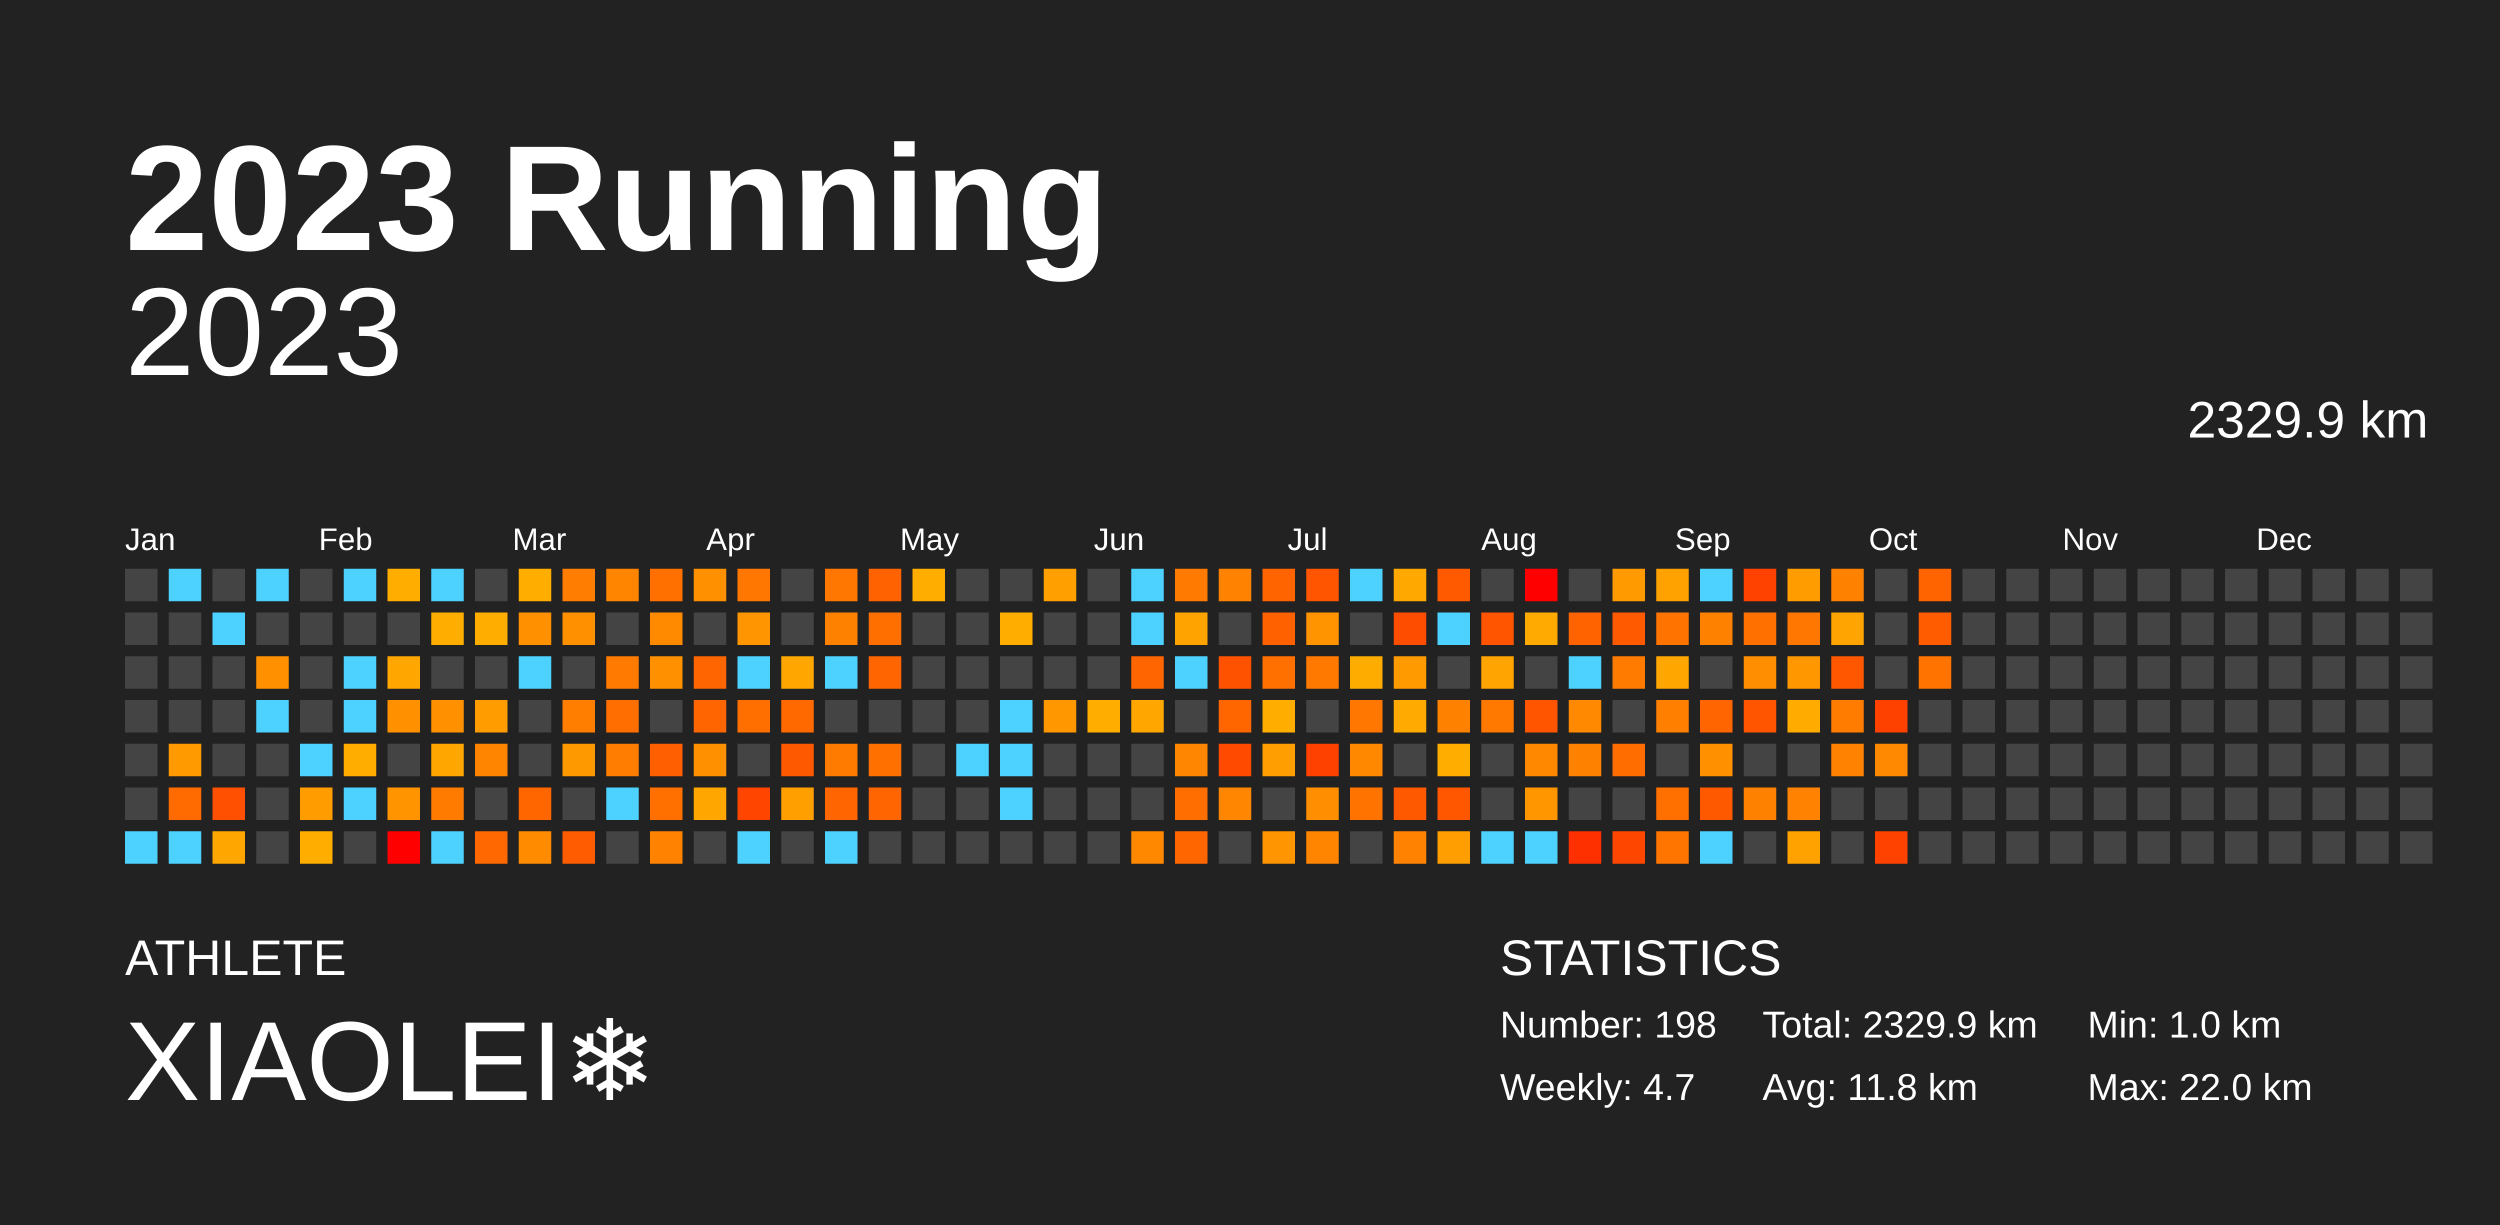
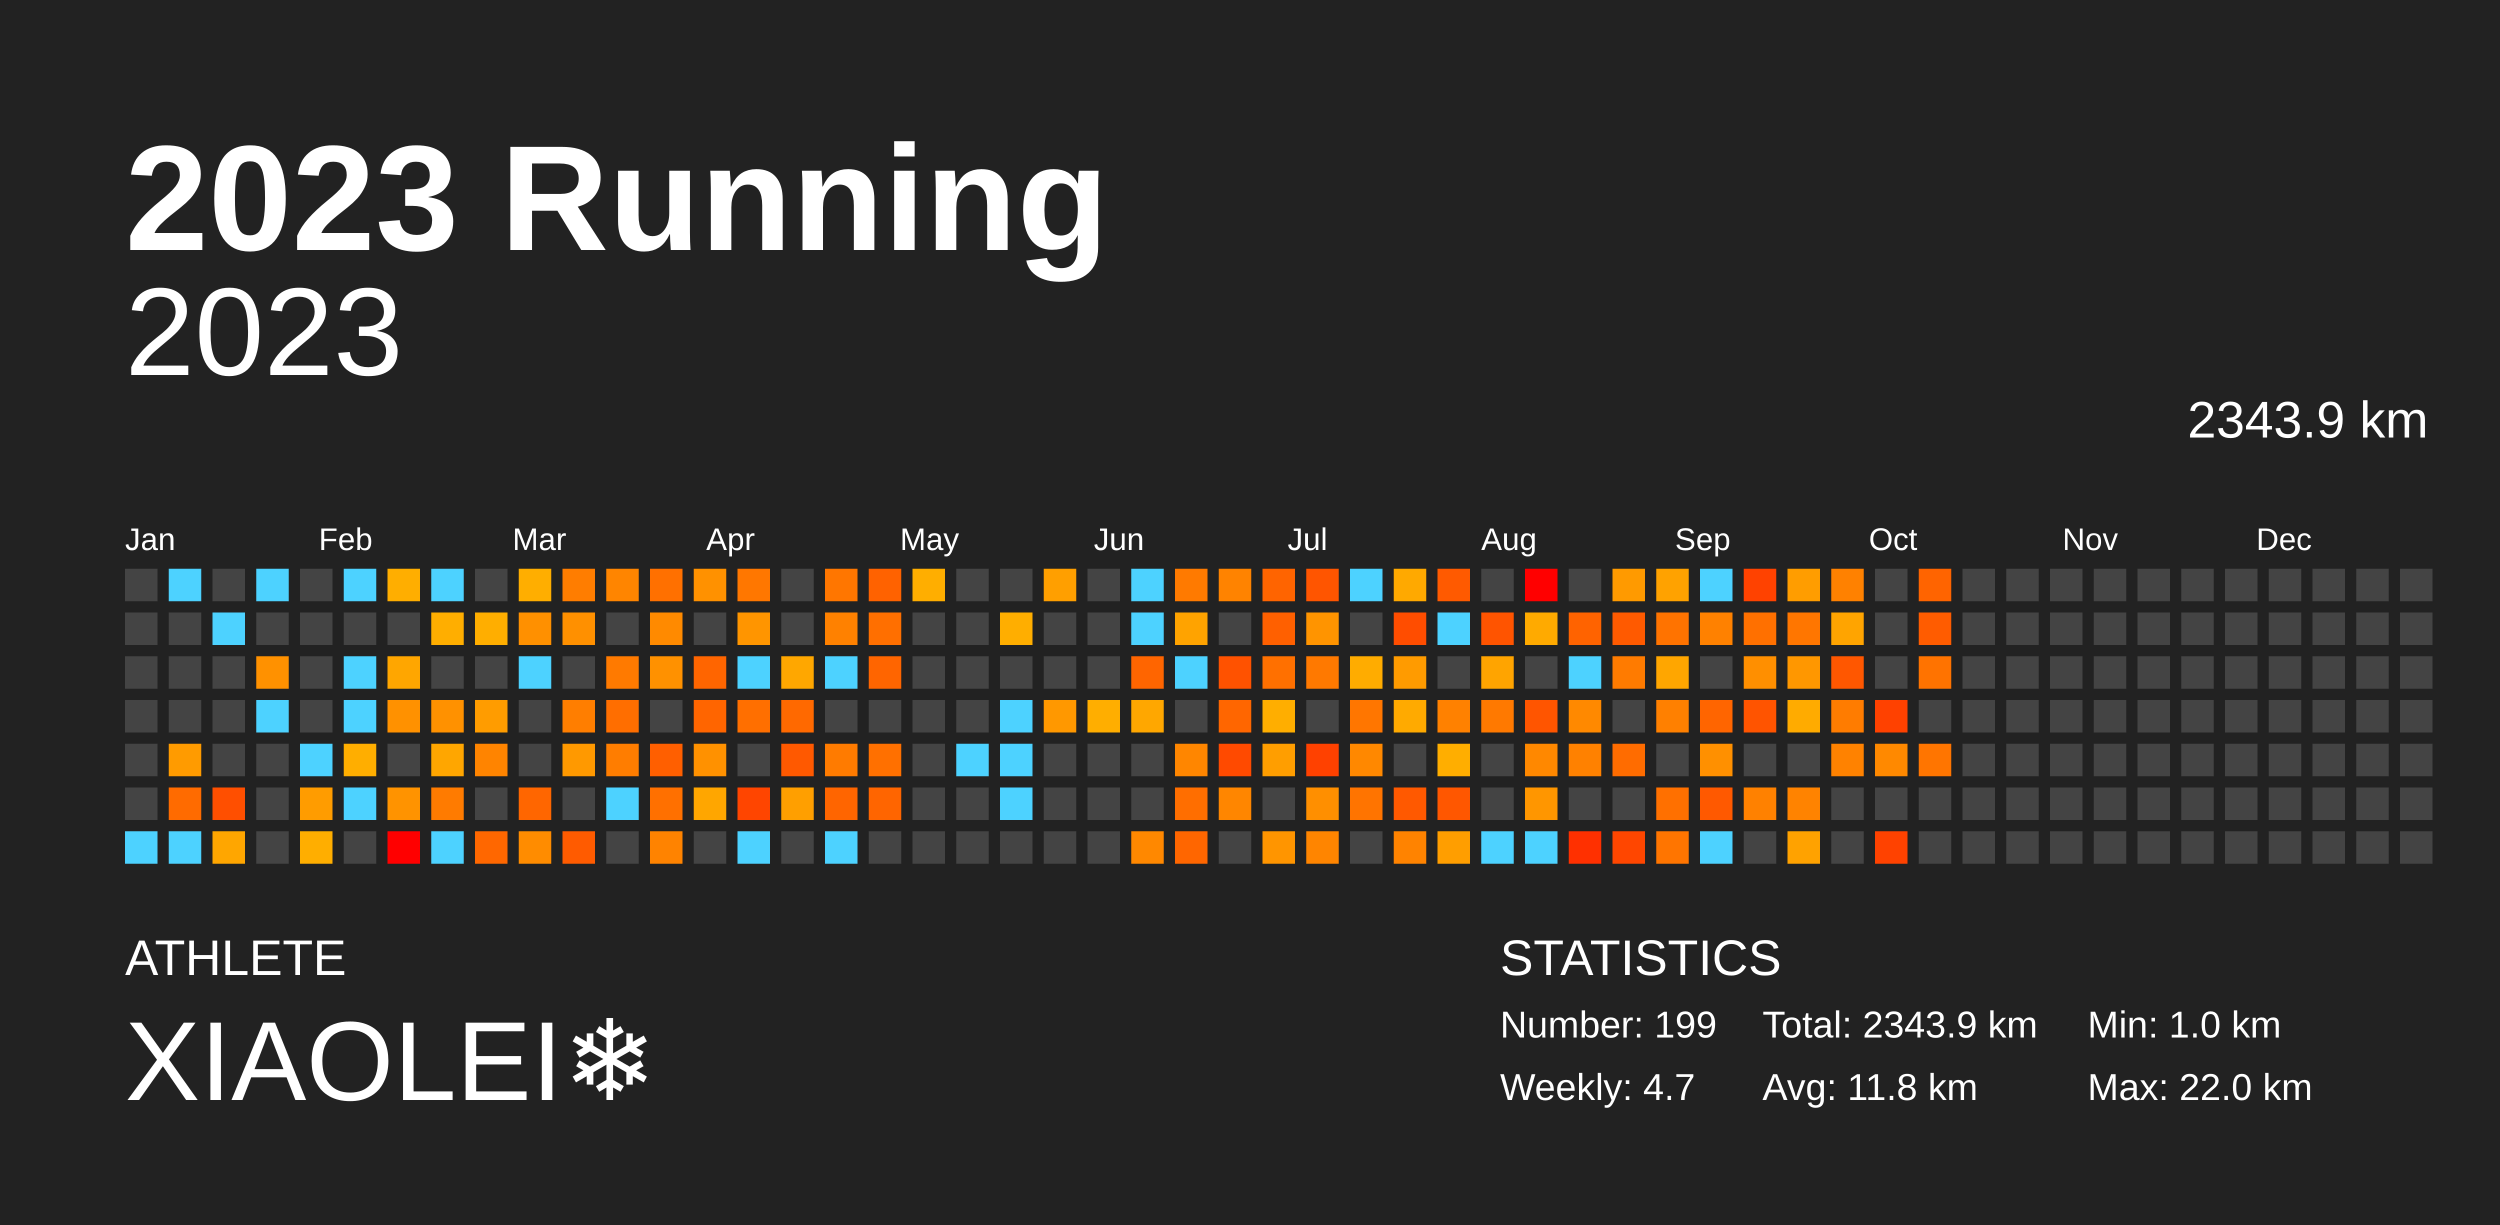
<svg xmlns="http://www.w3.org/2000/svg" baseProfile="full" height="98mm" version="1.1" viewBox="0,0,200,98" width="200mm">
  <defs />
  <rect fill="#222222" height="98" width="200" x="0" y="0" />
  <text fill="#FFFFFF" style="font-size:12px; font-family:Arial; font-weight:bold;" x="10" y="20">2023 Running</text>
  <text fill="#FFFFFF" style="font-size:4px; font-family:Arial" x="10" y="78">ATHLETE</text>
  <text fill="#FFFFFF" style="font-size:9px; font-family:Arial" x="10" y="88">XIAOLEI❄️</text>
  <text fill="#FFFFFF" style="font-size:4px; font-family:Arial" x="120" y="78">STATISTICS</text>
-   <text fill="#FFFFFF" style="font-size:3px; font-family:Arial" x="120" y="83">Number: 198</text>
+   <text fill="#FFFFFF" style="font-size:3px; font-family:Arial" x="120" y="83">Number: 199</text>
  <text fill="#FFFFFF" style="font-size:3px; font-family:Arial" x="120" y="88">Weekly: 4.7</text>
-   <text fill="#FFFFFF" style="font-size:3px; font-family:Arial" x="141" y="83">Total: 2329.9 km</text>
+   <text fill="#FFFFFF" style="font-size:3px; font-family:Arial" x="141" y="83">Total: 2343.9 km</text>
  <text fill="#FFFFFF" style="font-size:3px; font-family:Arial" x="141" y="88">Avg: 11.8 km</text>
  <text fill="#FFFFFF" style="font-size:3px; font-family:Arial" x="167" y="83">Min: 1.0 km</text>
  <text fill="#FFFFFF" style="font-size:3px; font-family:Arial" x="167" y="88">Max: 22.0 km</text>
  <text alignment-baseline="hanging" fill="#FFFFFF" style="font-size:10.0px; font-family:Arial;" x="10" y="30">2023</text>
-   <text alignment-baseline="hanging" fill="#FFFFFF" style="font-size:4.125px; font-family:Arial;" x="175" y="35">2329.9 km</text>
+   <text alignment-baseline="hanging" fill="#FFFFFF" style="font-size:4.125px; font-family:Arial;" x="175" y="35">2343.9 km</text>
  <text fill="#FFFFFF" style="font-size:2.5px; font-family:Arial" x="10.0" y="44">Jan</text>
  <text fill="#FFFFFF" style="font-size:2.5px; font-family:Arial" x="25.5" y="44">Feb</text>
  <text fill="#FFFFFF" style="font-size:2.5px; font-family:Arial" x="41.0" y="44">Mar</text>
  <text fill="#FFFFFF" style="font-size:2.5px; font-family:Arial" x="56.5" y="44">Apr</text>
  <text fill="#FFFFFF" style="font-size:2.5px; font-family:Arial" x="72.0" y="44">May</text>
  <text fill="#FFFFFF" style="font-size:2.5px; font-family:Arial" x="87.5" y="44">Jun</text>
  <text fill="#FFFFFF" style="font-size:2.5px; font-family:Arial" x="103.0" y="44">Jul</text>
  <text fill="#FFFFFF" style="font-size:2.5px; font-family:Arial" x="118.5" y="44">Aug</text>
  <text fill="#FFFFFF" style="font-size:2.5px; font-family:Arial" x="134.0" y="44">Sep</text>
  <text fill="#FFFFFF" style="font-size:2.5px; font-family:Arial" x="149.5" y="44">Oct</text>
  <text fill="#FFFFFF" style="font-size:2.5px; font-family:Arial" x="165.0" y="44">Nov</text>
  <text fill="#FFFFFF" style="font-size:2.5px; font-family:Arial" x="180.5" y="44">Dec</text>
  <rect fill="#444444" height="2.6" width="2.6" x="10.0" y="45.5" />
  <rect fill="#444444" height="2.6" width="2.6" x="10.0" y="49.0" />
  <rect fill="#444444" height="2.6" width="2.6" x="10.0" y="52.5" />
  <rect fill="#444444" height="2.6" width="2.6" x="10.0" y="56.0" />
  <rect fill="#444444" height="2.6" width="2.6" x="10.0" y="59.5" />
  <rect fill="#444444" height="2.6" width="2.6" x="10.0" y="63.0" />
  <rect fill="#4dd2ff" height="2.6" width="2.6" x="10.0" y="66.5" />
  <rect fill="#4dd2ff" height="2.6" width="2.6" x="13.5" y="45.5" />
  <rect fill="#444444" height="2.6" width="2.6" x="13.5" y="49.0" />
  <rect fill="#444444" height="2.6" width="2.6" x="13.5" y="52.5" />
  <rect fill="#444444" height="2.6" width="2.6" x="13.5" y="56.0" />
  <rect fill="#ff9b00" height="2.6" width="2.6" x="13.5" y="59.5" />
  <rect fill="#ff6b00" height="2.6" width="2.6" x="13.5" y="63.0" />
  <rect fill="#4dd2ff" height="2.6" width="2.6" x="13.5" y="66.5" />
  <rect fill="#444444" height="2.6" width="2.6" x="17.0" y="45.5" />
  <rect fill="#4dd2ff" height="2.6" width="2.6" x="17.0" y="49.0" />
  <rect fill="#444444" height="2.6" width="2.6" x="17.0" y="52.5" />
  <rect fill="#444444" height="2.6" width="2.6" x="17.0" y="56.0" />
  <rect fill="#444444" height="2.6" width="2.6" x="17.0" y="59.5" />
  <rect fill="#ff4f00" height="2.6" width="2.6" x="17.0" y="63.0" />
  <rect fill="#ffa600" height="2.6" width="2.6" x="17.0" y="66.5" />
  <rect fill="#4dd2ff" height="2.6" width="2.6" x="20.5" y="45.5" />
  <rect fill="#444444" height="2.6" width="2.6" x="20.5" y="49.0" />
  <rect fill="#ff9100" height="2.6" width="2.6" x="20.5" y="52.5" />
  <rect fill="#4dd2ff" height="2.6" width="2.6" x="20.5" y="56.0" />
  <rect fill="#444444" height="2.6" width="2.6" x="20.5" y="59.5" />
  <rect fill="#444444" height="2.6" width="2.6" x="20.5" y="63.0" />
  <rect fill="#444444" height="2.6" width="2.6" x="20.5" y="66.5" />
  <rect fill="#444444" height="2.6" width="2.6" x="24.0" y="45.5" />
  <rect fill="#444444" height="2.6" width="2.6" x="24.0" y="49.0" />
  <rect fill="#444444" height="2.6" width="2.6" x="24.0" y="52.5" />
  <rect fill="#444444" height="2.6" width="2.6" x="24.0" y="56.0" />
  <rect fill="#4dd2ff" height="2.6" width="2.6" x="24.0" y="59.5" />
  <rect fill="#ff9c00" height="2.6" width="2.6" x="24.0" y="63.0" />
  <rect fill="#ffae00" height="2.6" width="2.6" x="24.0" y="66.5" />
  <rect fill="#4dd2ff" height="2.6" width="2.6" x="27.5" y="45.5" />
  <rect fill="#444444" height="2.6" width="2.6" x="27.5" y="49.0" />
  <rect fill="#4dd2ff" height="2.6" width="2.6" x="27.5" y="52.5" />
  <rect fill="#4dd2ff" height="2.6" width="2.6" x="27.5" y="56.0" />
  <rect fill="#ffae00" height="2.6" width="2.6" x="27.5" y="59.5" />
  <rect fill="#4dd2ff" height="2.6" width="2.6" x="27.5" y="63.0" />
  <rect fill="#444444" height="2.6" width="2.6" x="27.5" y="66.5" />
  <rect fill="#ffae00" height="2.6" width="2.6" x="31.0" y="45.5" />
  <rect fill="#444444" height="2.6" width="2.6" x="31.0" y="49.0" />
  <rect fill="#ffa600" height="2.6" width="2.6" x="31.0" y="52.5" />
  <rect fill="#ff9100" height="2.6" width="2.6" x="31.0" y="56.0" />
  <rect fill="#444444" height="2.6" width="2.6" x="31.0" y="59.5" />
  <rect fill="#ff9300" height="2.6" width="2.6" x="31.0" y="63.0" />
  <rect fill="red" height="2.6" width="2.6" x="31.0" y="66.5" />
  <rect fill="#4dd2ff" height="2.6" width="2.6" x="34.5" y="45.5" />
  <rect fill="#ffae00" height="2.6" width="2.6" x="34.5" y="49.0" />
  <rect fill="#444444" height="2.6" width="2.6" x="34.5" y="52.5" />
  <rect fill="#ff9100" height="2.6" width="2.6" x="34.5" y="56.0" />
  <rect fill="#ffa600" height="2.6" width="2.6" x="34.5" y="59.5" />
  <rect fill="#ff7b00" height="2.6" width="2.6" x="34.5" y="63.0" />
  <rect fill="#4dd2ff" height="2.6" width="2.6" x="34.5" y="66.5" />
  <rect fill="#444444" height="2.6" width="2.6" x="38.0" y="45.5" />
  <rect fill="#ffae00" height="2.6" width="2.6" x="38.0" y="49.0" />
  <rect fill="#444444" height="2.6" width="2.6" x="38.0" y="52.5" />
  <rect fill="#ff9c00" height="2.6" width="2.6" x="38.0" y="56.0" />
  <rect fill="#ff8400" height="2.6" width="2.6" x="38.0" y="59.5" />
  <rect fill="#444444" height="2.6" width="2.6" x="38.0" y="63.0" />
  <rect fill="#ff6700" height="2.6" width="2.6" x="38.0" y="66.5" />
  <rect fill="#ffae00" height="2.6" width="2.6" x="41.5" y="45.5" />
  <rect fill="#ff9000" height="2.6" width="2.6" x="41.5" y="49.0" />
  <rect fill="#4dd2ff" height="2.6" width="2.6" x="41.5" y="52.5" />
  <rect fill="#444444" height="2.6" width="2.6" x="41.5" y="56.0" />
  <rect fill="#444444" height="2.6" width="2.6" x="41.5" y="59.5" />
  <rect fill="#ff6600" height="2.6" width="2.6" x="41.5" y="63.0" />
  <rect fill="#ff8c00" height="2.6" width="2.6" x="41.5" y="66.5" />
  <rect fill="#ff7d00" height="2.6" width="2.6" x="45.0" y="45.5" />
  <rect fill="#ff9000" height="2.6" width="2.6" x="45.0" y="49.0" />
  <rect fill="#444444" height="2.6" width="2.6" x="45.0" y="52.5" />
  <rect fill="#ff7e00" height="2.6" width="2.6" x="45.0" y="56.0" />
  <rect fill="#ff9900" height="2.6" width="2.6" x="45.0" y="59.5" />
  <rect fill="#444444" height="2.6" width="2.6" x="45.0" y="63.0" />
  <rect fill="#ff5b00" height="2.6" width="2.6" x="45.0" y="66.5" />
  <rect fill="#ff8500" height="2.6" width="2.6" x="48.5" y="45.5" />
  <rect fill="#444444" height="2.6" width="2.6" x="48.5" y="49.0" />
  <rect fill="#ff7a00" height="2.6" width="2.6" x="48.5" y="52.5" />
  <rect fill="#ff6e00" height="2.6" width="2.6" x="48.5" y="56.0" />
  <rect fill="#ff7d00" height="2.6" width="2.6" x="48.5" y="59.5" />
  <rect fill="#4dd2ff" height="2.6" width="2.6" x="48.5" y="63.0" />
  <rect fill="#444444" height="2.6" width="2.6" x="48.5" y="66.5" />
  <rect fill="#ff7000" height="2.6" width="2.6" x="52.0" y="45.5" />
  <rect fill="#ff8a00" height="2.6" width="2.6" x="52.0" y="49.0" />
  <rect fill="#ff9100" height="2.6" width="2.6" x="52.0" y="52.5" />
  <rect fill="#444444" height="2.6" width="2.6" x="52.0" y="56.0" />
  <rect fill="#ff5f00" height="2.6" width="2.6" x="52.0" y="59.5" />
  <rect fill="#ff7000" height="2.6" width="2.6" x="52.0" y="63.0" />
  <rect fill="#ff8300" height="2.6" width="2.6" x="52.0" y="66.5" />
  <rect fill="#ff9100" height="2.6" width="2.6" x="55.5" y="45.5" />
  <rect fill="#444444" height="2.6" width="2.6" x="55.5" y="49.0" />
  <rect fill="#ff6500" height="2.6" width="2.6" x="55.5" y="52.5" />
  <rect fill="#ff6500" height="2.6" width="2.6" x="55.5" y="56.0" />
  <rect fill="#ff9100" height="2.6" width="2.6" x="55.5" y="59.5" />
  <rect fill="#ffa600" height="2.6" width="2.6" x="55.5" y="63.0" />
  <rect fill="#444444" height="2.6" width="2.6" x="55.5" y="66.5" />
  <rect fill="#ff7700" height="2.6" width="2.6" x="59.0" y="45.5" />
  <rect fill="#ff9500" height="2.6" width="2.6" x="59.0" y="49.0" />
  <rect fill="#4dd2ff" height="2.6" width="2.6" x="59.0" y="52.5" />
  <rect fill="#ff6f00" height="2.6" width="2.6" x="59.0" y="56.0" />
  <rect fill="#444444" height="2.6" width="2.6" x="59.0" y="59.5" />
  <rect fill="#ff4500" height="2.6" width="2.6" x="59.0" y="63.0" />
  <rect fill="#4dd2ff" height="2.6" width="2.6" x="59.0" y="66.5" />
  <rect fill="#444444" height="2.6" width="2.6" x="62.5" y="45.5" />
  <rect fill="#444444" height="2.6" width="2.6" x="62.5" y="49.0" />
  <rect fill="#ffa700" height="2.6" width="2.6" x="62.5" y="52.5" />
  <rect fill="#ff6900" height="2.6" width="2.6" x="62.5" y="56.0" />
  <rect fill="#ff5900" height="2.6" width="2.6" x="62.5" y="59.5" />
  <rect fill="#ff9f00" height="2.6" width="2.6" x="62.5" y="63.0" />
  <rect fill="#444444" height="2.6" width="2.6" x="62.5" y="66.5" />
  <rect fill="#ff7600" height="2.6" width="2.6" x="66.0" y="45.5" />
  <rect fill="#ff8100" height="2.6" width="2.6" x="66.0" y="49.0" />
  <rect fill="#4dd2ff" height="2.6" width="2.6" x="66.0" y="52.5" />
  <rect fill="#444444" height="2.6" width="2.6" x="66.0" y="56.0" />
  <rect fill="#ff7b00" height="2.6" width="2.6" x="66.0" y="59.5" />
  <rect fill="#ff6500" height="2.6" width="2.6" x="66.0" y="63.0" />
  <rect fill="#4dd2ff" height="2.6" width="2.6" x="66.0" y="66.5" />
  <rect fill="#ff6200" height="2.6" width="2.6" x="69.5" y="45.5" />
  <rect fill="#ff6f00" height="2.6" width="2.6" x="69.5" y="49.0" />
  <rect fill="#ff6500" height="2.6" width="2.6" x="69.5" y="52.5" />
  <rect fill="#444444" height="2.6" width="2.6" x="69.5" y="56.0" />
  <rect fill="#ff7000" height="2.6" width="2.6" x="69.5" y="59.5" />
  <rect fill="#ff6500" height="2.6" width="2.6" x="69.5" y="63.0" />
  <rect fill="#444444" height="2.6" width="2.6" x="69.5" y="66.5" />
  <rect fill="#ffae00" height="2.6" width="2.6" x="73.0" y="45.5" />
  <rect fill="#444444" height="2.6" width="2.6" x="73.0" y="49.0" />
  <rect fill="#444444" height="2.6" width="2.6" x="73.0" y="52.5" />
  <rect fill="#444444" height="2.6" width="2.6" x="73.0" y="56.0" />
  <rect fill="#444444" height="2.6" width="2.6" x="73.0" y="59.5" />
  <rect fill="#444444" height="2.6" width="2.6" x="73.0" y="63.0" />
  <rect fill="#444444" height="2.6" width="2.6" x="73.0" y="66.5" />
  <rect fill="#444444" height="2.6" width="2.6" x="76.5" y="45.5" />
  <rect fill="#444444" height="2.6" width="2.6" x="76.5" y="49.0" />
  <rect fill="#444444" height="2.6" width="2.6" x="76.5" y="52.5" />
  <rect fill="#444444" height="2.6" width="2.6" x="76.5" y="56.0" />
  <rect fill="#4dd2ff" height="2.6" width="2.6" x="76.5" y="59.5" />
  <rect fill="#444444" height="2.6" width="2.6" x="76.5" y="63.0" />
  <rect fill="#444444" height="2.6" width="2.6" x="76.5" y="66.5" />
  <rect fill="#444444" height="2.6" width="2.6" x="80.0" y="45.5" />
  <rect fill="#ffae00" height="2.6" width="2.6" x="80.0" y="49.0" />
  <rect fill="#444444" height="2.6" width="2.6" x="80.0" y="52.5" />
  <rect fill="#4dd2ff" height="2.6" width="2.6" x="80.0" y="56.0" />
  <rect fill="#4dd2ff" height="2.6" width="2.6" x="80.0" y="59.5" />
  <rect fill="#4dd2ff" height="2.6" width="2.6" x="80.0" y="63.0" />
  <rect fill="#444444" height="2.6" width="2.6" x="80.0" y="66.5" />
  <rect fill="#ff9f00" height="2.6" width="2.6" x="83.5" y="45.5" />
  <rect fill="#444444" height="2.6" width="2.6" x="83.5" y="49.0" />
  <rect fill="#444444" height="2.6" width="2.6" x="83.5" y="52.5" />
  <rect fill="#ff9800" height="2.6" width="2.6" x="83.5" y="56.0" />
  <rect fill="#444444" height="2.6" width="2.6" x="83.5" y="59.5" />
  <rect fill="#444444" height="2.6" width="2.6" x="83.5" y="63.0" />
  <rect fill="#444444" height="2.6" width="2.6" x="83.5" y="66.5" />
  <rect fill="#444444" height="2.6" width="2.6" x="87.0" y="45.5" />
  <rect fill="#444444" height="2.6" width="2.6" x="87.0" y="49.0" />
  <rect fill="#444444" height="2.6" width="2.6" x="87.0" y="52.5" />
  <rect fill="#ffae00" height="2.6" width="2.6" x="87.0" y="56.0" />
  <rect fill="#444444" height="2.6" width="2.6" x="87.0" y="59.5" />
  <rect fill="#444444" height="2.6" width="2.6" x="87.0" y="63.0" />
  <rect fill="#444444" height="2.6" width="2.6" x="87.0" y="66.5" />
  <rect fill="#4dd2ff" height="2.6" width="2.6" x="90.5" y="45.5" />
  <rect fill="#4dd2ff" height="2.6" width="2.6" x="90.5" y="49.0" />
  <rect fill="#ff6500" height="2.6" width="2.6" x="90.5" y="52.5" />
  <rect fill="#ffa700" height="2.6" width="2.6" x="90.5" y="56.0" />
  <rect fill="#444444" height="2.6" width="2.6" x="90.5" y="59.5" />
  <rect fill="#444444" height="2.6" width="2.6" x="90.5" y="63.0" />
  <rect fill="#ff8800" height="2.6" width="2.6" x="90.5" y="66.5" />
  <rect fill="#ff7a00" height="2.6" width="2.6" x="94.0" y="45.5" />
  <rect fill="#ffa300" height="2.6" width="2.6" x="94.0" y="49.0" />
  <rect fill="#4dd2ff" height="2.6" width="2.6" x="94.0" y="52.5" />
  <rect fill="#444444" height="2.6" width="2.6" x="94.0" y="56.0" />
  <rect fill="#ff8600" height="2.6" width="2.6" x="94.0" y="59.5" />
  <rect fill="#ff6e00" height="2.6" width="2.6" x="94.0" y="63.0" />
  <rect fill="#ff6600" height="2.6" width="2.6" x="94.0" y="66.5" />
  <rect fill="#ff8300" height="2.6" width="2.6" x="97.5" y="45.5" />
  <rect fill="#444444" height="2.6" width="2.6" x="97.5" y="49.0" />
  <rect fill="#ff5200" height="2.6" width="2.6" x="97.5" y="52.5" />
  <rect fill="#ff6600" height="2.6" width="2.6" x="97.5" y="56.0" />
  <rect fill="#ff4a00" height="2.6" width="2.6" x="97.5" y="59.5" />
  <rect fill="#ff8600" height="2.6" width="2.6" x="97.5" y="63.0" />
  <rect fill="#444444" height="2.6" width="2.6" x="97.5" y="66.5" />
  <rect fill="#ff6400" height="2.6" width="2.6" x="101.0" y="45.5" />
  <rect fill="#ff6000" height="2.6" width="2.6" x="101.0" y="49.0" />
  <rect fill="#ff7000" height="2.6" width="2.6" x="101.0" y="52.5" />
  <rect fill="#ffae00" height="2.6" width="2.6" x="101.0" y="56.0" />
  <rect fill="#ff9e00" height="2.6" width="2.6" x="101.0" y="59.5" />
  <rect fill="#444444" height="2.6" width="2.6" x="101.0" y="63.0" />
  <rect fill="#ff9500" height="2.6" width="2.6" x="101.0" y="66.5" />
  <rect fill="#ff5500" height="2.6" width="2.6" x="104.5" y="45.5" />
  <rect fill="#ff9400" height="2.6" width="2.6" x="104.5" y="49.0" />
  <rect fill="#ff7900" height="2.6" width="2.6" x="104.5" y="52.5" />
  <rect fill="#444444" height="2.6" width="2.6" x="104.5" y="56.0" />
  <rect fill="#ff4100" height="2.6" width="2.6" x="104.5" y="59.5" />
  <rect fill="#ff8f00" height="2.6" width="2.6" x="104.5" y="63.0" />
  <rect fill="#ff8500" height="2.6" width="2.6" x="104.5" y="66.5" />
  <rect fill="#4dd2ff" height="2.6" width="2.6" x="108.0" y="45.5" />
  <rect fill="#444444" height="2.6" width="2.6" x="108.0" y="49.0" />
  <rect fill="#ffac00" height="2.6" width="2.6" x="108.0" y="52.5" />
  <rect fill="#ff7600" height="2.6" width="2.6" x="108.0" y="56.0" />
  <rect fill="#ff8800" height="2.6" width="2.6" x="108.0" y="59.5" />
  <rect fill="#ff7400" height="2.6" width="2.6" x="108.0" y="63.0" />
  <rect fill="#444444" height="2.6" width="2.6" x="108.0" y="66.5" />
  <rect fill="#ffa900" height="2.6" width="2.6" x="111.5" y="45.5" />
  <rect fill="#ff4d00" height="2.6" width="2.6" x="111.5" y="49.0" />
  <rect fill="#ff9b00" height="2.6" width="2.6" x="111.5" y="52.5" />
  <rect fill="#ffaa00" height="2.6" width="2.6" x="111.5" y="56.0" />
  <rect fill="#444444" height="2.6" width="2.6" x="111.5" y="59.5" />
  <rect fill="#ff5900" height="2.6" width="2.6" x="111.5" y="63.0" />
  <rect fill="#ff8300" height="2.6" width="2.6" x="111.5" y="66.5" />
  <rect fill="#ff5a00" height="2.6" width="2.6" x="115.0" y="45.5" />
  <rect fill="#4dd2ff" height="2.6" width="2.6" x="115.0" y="49.0" />
  <rect fill="#444444" height="2.6" width="2.6" x="115.0" y="52.5" />
  <rect fill="#ff8100" height="2.6" width="2.6" x="115.0" y="56.0" />
  <rect fill="#ffae00" height="2.6" width="2.6" x="115.0" y="59.5" />
  <rect fill="#ff5700" height="2.6" width="2.6" x="115.0" y="63.0" />
  <rect fill="#ff9e00" height="2.6" width="2.6" x="115.0" y="66.5" />
  <rect fill="#444444" height="2.6" width="2.6" x="118.5" y="45.5" />
  <rect fill="#ff5400" height="2.6" width="2.6" x="118.5" y="49.0" />
  <rect fill="#ffa400" height="2.6" width="2.6" x="118.5" y="52.5" />
  <rect fill="#ff7900" height="2.6" width="2.6" x="118.5" y="56.0" />
  <rect fill="#444444" height="2.6" width="2.6" x="118.5" y="59.5" />
  <rect fill="#444444" height="2.6" width="2.6" x="118.5" y="63.0" />
  <rect fill="#4dd2ff" height="2.6" width="2.6" x="118.5" y="66.5" />
  <rect fill="red" height="2.6" width="2.6" x="122.0" y="45.5" />
  <rect fill="#ffaa00" height="2.6" width="2.6" x="122.0" y="49.0" />
  <rect fill="#444444" height="2.6" width="2.6" x="122.0" y="52.5" />
  <rect fill="#ff5500" height="2.6" width="2.6" x="122.0" y="56.0" />
  <rect fill="#ff8800" height="2.6" width="2.6" x="122.0" y="59.5" />
  <rect fill="#ff9600" height="2.6" width="2.6" x="122.0" y="63.0" />
  <rect fill="#4dd2ff" height="2.6" width="2.6" x="122.0" y="66.5" />
  <rect fill="#444444" height="2.6" width="2.6" x="125.5" y="45.5" />
  <rect fill="#ff6300" height="2.6" width="2.6" x="125.5" y="49.0" />
  <rect fill="#4dd2ff" height="2.6" width="2.6" x="125.5" y="52.5" />
  <rect fill="#ff8900" height="2.6" width="2.6" x="125.5" y="56.0" />
  <rect fill="#ff8100" height="2.6" width="2.6" x="125.5" y="59.5" />
  <rect fill="#444444" height="2.6" width="2.6" x="125.5" y="63.0" />
  <rect fill="#ff3000" height="2.6" width="2.6" x="125.5" y="66.5" />
  <rect fill="#ff9a00" height="2.6" width="2.6" x="129.0" y="45.5" />
  <rect fill="#ff5a00" height="2.6" width="2.6" x="129.0" y="49.0" />
  <rect fill="#ff7b00" height="2.6" width="2.6" x="129.0" y="52.5" />
  <rect fill="#444444" height="2.6" width="2.6" x="129.0" y="56.0" />
  <rect fill="#ff6c00" height="2.6" width="2.6" x="129.0" y="59.5" />
  <rect fill="#444444" height="2.6" width="2.6" x="129.0" y="63.0" />
  <rect fill="#ff4600" height="2.6" width="2.6" x="129.0" y="66.5" />
  <rect fill="#ffa200" height="2.6" width="2.6" x="132.5" y="45.5" />
  <rect fill="#ff7300" height="2.6" width="2.6" x="132.5" y="49.0" />
  <rect fill="#ffa600" height="2.6" width="2.6" x="132.5" y="52.5" />
  <rect fill="#ff8000" height="2.6" width="2.6" x="132.5" y="56.0" />
  <rect fill="#444444" height="2.6" width="2.6" x="132.5" y="59.5" />
  <rect fill="#ff7000" height="2.6" width="2.6" x="132.5" y="63.0" />
  <rect fill="#ff7500" height="2.6" width="2.6" x="132.5" y="66.5" />
  <rect fill="#4dd2ff" height="2.6" width="2.6" x="136.0" y="45.5" />
  <rect fill="#ff8100" height="2.6" width="2.6" x="136.0" y="49.0" />
  <rect fill="#444444" height="2.6" width="2.6" x="136.0" y="52.5" />
  <rect fill="#ff6500" height="2.6" width="2.6" x="136.0" y="56.0" />
  <rect fill="#ff9000" height="2.6" width="2.6" x="136.0" y="59.5" />
  <rect fill="#ff5900" height="2.6" width="2.6" x="136.0" y="63.0" />
  <rect fill="#4dd2ff" height="2.6" width="2.6" x="136.0" y="66.5" />
  <rect fill="#ff4200" height="2.6" width="2.6" x="139.5" y="45.5" />
  <rect fill="#ff7000" height="2.6" width="2.6" x="139.5" y="49.0" />
  <rect fill="#ff8f00" height="2.6" width="2.6" x="139.5" y="52.5" />
  <rect fill="#ff5400" height="2.6" width="2.6" x="139.5" y="56.0" />
  <rect fill="#444444" height="2.6" width="2.6" x="139.5" y="59.5" />
  <rect fill="#ff8100" height="2.6" width="2.6" x="139.5" y="63.0" />
  <rect fill="#444444" height="2.6" width="2.6" x="139.5" y="66.5" />
  <rect fill="#ff9d00" height="2.6" width="2.6" x="143.0" y="45.5" />
  <rect fill="#ff7600" height="2.6" width="2.6" x="143.0" y="49.0" />
  <rect fill="#ff9700" height="2.6" width="2.6" x="143.0" y="52.5" />
  <rect fill="#ffab00" height="2.6" width="2.6" x="143.0" y="56.0" />
  <rect fill="#444444" height="2.6" width="2.6" x="143.0" y="59.5" />
  <rect fill="#ff8300" height="2.6" width="2.6" x="143.0" y="63.0" />
  <rect fill="#ffa200" height="2.6" width="2.6" x="143.0" y="66.5" />
  <rect fill="#ff8100" height="2.6" width="2.6" x="146.5" y="45.5" />
  <rect fill="#ffa400" height="2.6" width="2.6" x="146.5" y="49.0" />
  <rect fill="#ff5700" height="2.6" width="2.6" x="146.5" y="52.5" />
  <rect fill="#ff7c00" height="2.6" width="2.6" x="146.5" y="56.0" />
  <rect fill="#ff8200" height="2.6" width="2.6" x="146.5" y="59.5" />
  <rect fill="#444444" height="2.6" width="2.6" x="146.5" y="63.0" />
  <rect fill="#444444" height="2.6" width="2.6" x="146.5" y="66.5" />
  <rect fill="#444444" height="2.6" width="2.6" x="150.0" y="45.5" />
  <rect fill="#444444" height="2.6" width="2.6" x="150.0" y="49.0" />
  <rect fill="#444444" height="2.6" width="2.6" x="150.0" y="52.5" />
  <rect fill="#ff4100" height="2.6" width="2.6" x="150.0" y="56.0" />
  <rect fill="#ff8900" height="2.6" width="2.6" x="150.0" y="59.5" />
  <rect fill="#444444" height="2.6" width="2.6" x="150.0" y="63.0" />
  <rect fill="#ff4200" height="2.6" width="2.6" x="150.0" y="66.5" />
  <rect fill="#ff6400" height="2.6" width="2.6" x="153.5" y="45.5" />
  <rect fill="#ff5c00" height="2.6" width="2.6" x="153.5" y="49.0" />
  <rect fill="#ff7300" height="2.6" width="2.6" x="153.5" y="52.5" />
  <rect fill="#444444" height="2.6" width="2.6" x="153.5" y="56.0" />
-   <rect fill="#444444" height="2.6" width="2.6" x="153.5" y="59.5" />
+   <rect fill="#ff7500" height="2.6" width="2.6" x="153.5" y="59.5" />
  <rect fill="#444444" height="2.6" width="2.6" x="153.5" y="63.0" />
  <rect fill="#444444" height="2.6" width="2.6" x="153.5" y="66.5" />
  <rect fill="#444444" height="2.6" width="2.6" x="157.0" y="45.5" />
  <rect fill="#444444" height="2.6" width="2.6" x="157.0" y="49.0" />
  <rect fill="#444444" height="2.6" width="2.6" x="157.0" y="52.5" />
  <rect fill="#444444" height="2.6" width="2.6" x="157.0" y="56.0" />
  <rect fill="#444444" height="2.6" width="2.6" x="157.0" y="59.5" />
  <rect fill="#444444" height="2.6" width="2.6" x="157.0" y="63.0" />
  <rect fill="#444444" height="2.6" width="2.6" x="157.0" y="66.5" />
  <rect fill="#444444" height="2.6" width="2.6" x="160.5" y="45.5" />
  <rect fill="#444444" height="2.6" width="2.6" x="160.5" y="49.0" />
  <rect fill="#444444" height="2.6" width="2.6" x="160.5" y="52.5" />
  <rect fill="#444444" height="2.6" width="2.6" x="160.5" y="56.0" />
  <rect fill="#444444" height="2.6" width="2.6" x="160.5" y="59.5" />
  <rect fill="#444444" height="2.6" width="2.6" x="160.5" y="63.0" />
  <rect fill="#444444" height="2.6" width="2.6" x="160.5" y="66.5" />
  <rect fill="#444444" height="2.6" width="2.6" x="164.0" y="45.5" />
  <rect fill="#444444" height="2.6" width="2.6" x="164.0" y="49.0" />
  <rect fill="#444444" height="2.6" width="2.6" x="164.0" y="52.5" />
  <rect fill="#444444" height="2.6" width="2.6" x="164.0" y="56.0" />
  <rect fill="#444444" height="2.6" width="2.6" x="164.0" y="59.5" />
  <rect fill="#444444" height="2.6" width="2.6" x="164.0" y="63.0" />
  <rect fill="#444444" height="2.6" width="2.6" x="164.0" y="66.5" />
  <rect fill="#444444" height="2.6" width="2.6" x="167.5" y="45.5" />
  <rect fill="#444444" height="2.6" width="2.6" x="167.5" y="49.0" />
  <rect fill="#444444" height="2.6" width="2.6" x="167.5" y="52.5" />
  <rect fill="#444444" height="2.6" width="2.6" x="167.5" y="56.0" />
  <rect fill="#444444" height="2.6" width="2.6" x="167.5" y="59.5" />
  <rect fill="#444444" height="2.6" width="2.6" x="167.5" y="63.0" />
  <rect fill="#444444" height="2.6" width="2.6" x="167.5" y="66.5" />
  <rect fill="#444444" height="2.6" width="2.6" x="171.0" y="45.5" />
  <rect fill="#444444" height="2.6" width="2.6" x="171.0" y="49.0" />
  <rect fill="#444444" height="2.6" width="2.6" x="171.0" y="52.5" />
  <rect fill="#444444" height="2.6" width="2.6" x="171.0" y="56.0" />
  <rect fill="#444444" height="2.6" width="2.6" x="171.0" y="59.5" />
  <rect fill="#444444" height="2.6" width="2.6" x="171.0" y="63.0" />
  <rect fill="#444444" height="2.6" width="2.6" x="171.0" y="66.5" />
  <rect fill="#444444" height="2.6" width="2.6" x="174.5" y="45.5" />
  <rect fill="#444444" height="2.6" width="2.6" x="174.5" y="49.0" />
  <rect fill="#444444" height="2.6" width="2.6" x="174.5" y="52.5" />
  <rect fill="#444444" height="2.6" width="2.6" x="174.5" y="56.0" />
  <rect fill="#444444" height="2.6" width="2.6" x="174.5" y="59.5" />
  <rect fill="#444444" height="2.6" width="2.6" x="174.5" y="63.0" />
  <rect fill="#444444" height="2.6" width="2.6" x="174.5" y="66.5" />
  <rect fill="#444444" height="2.6" width="2.6" x="178.0" y="45.5" />
  <rect fill="#444444" height="2.6" width="2.6" x="178.0" y="49.0" />
  <rect fill="#444444" height="2.6" width="2.6" x="178.0" y="52.5" />
  <rect fill="#444444" height="2.6" width="2.6" x="178.0" y="56.0" />
  <rect fill="#444444" height="2.6" width="2.6" x="178.0" y="59.5" />
  <rect fill="#444444" height="2.6" width="2.6" x="178.0" y="63.0" />
  <rect fill="#444444" height="2.6" width="2.6" x="178.0" y="66.5" />
  <rect fill="#444444" height="2.6" width="2.6" x="181.5" y="45.5" />
  <rect fill="#444444" height="2.6" width="2.6" x="181.5" y="49.0" />
  <rect fill="#444444" height="2.6" width="2.6" x="181.5" y="52.5" />
  <rect fill="#444444" height="2.6" width="2.6" x="181.5" y="56.0" />
  <rect fill="#444444" height="2.6" width="2.6" x="181.5" y="59.5" />
  <rect fill="#444444" height="2.6" width="2.6" x="181.5" y="63.0" />
  <rect fill="#444444" height="2.6" width="2.6" x="181.5" y="66.5" />
  <rect fill="#444444" height="2.6" width="2.6" x="185.0" y="45.5" />
  <rect fill="#444444" height="2.6" width="2.6" x="185.0" y="49.0" />
  <rect fill="#444444" height="2.6" width="2.6" x="185.0" y="52.5" />
  <rect fill="#444444" height="2.6" width="2.6" x="185.0" y="56.0" />
  <rect fill="#444444" height="2.6" width="2.6" x="185.0" y="59.5" />
  <rect fill="#444444" height="2.6" width="2.6" x="185.0" y="63.0" />
  <rect fill="#444444" height="2.6" width="2.6" x="185.0" y="66.5" />
  <rect fill="#444444" height="2.6" width="2.6" x="188.5" y="45.5" />
  <rect fill="#444444" height="2.6" width="2.6" x="188.5" y="49.0" />
  <rect fill="#444444" height="2.6" width="2.6" x="188.5" y="52.5" />
  <rect fill="#444444" height="2.6" width="2.6" x="188.5" y="56.0" />
  <rect fill="#444444" height="2.6" width="2.6" x="188.5" y="59.5" />
  <rect fill="#444444" height="2.6" width="2.6" x="188.5" y="63.0" />
  <rect fill="#444444" height="2.6" width="2.6" x="188.5" y="66.5" />
  <rect fill="#444444" height="2.6" width="2.6" x="192.0" y="45.5" />
  <rect fill="#444444" height="2.6" width="2.6" x="192.0" y="49.0" />
  <rect fill="#444444" height="2.6" width="2.6" x="192.0" y="52.5" />
  <rect fill="#444444" height="2.6" width="2.6" x="192.0" y="56.0" />
  <rect fill="#444444" height="2.6" width="2.6" x="192.0" y="59.5" />
  <rect fill="#444444" height="2.6" width="2.6" x="192.0" y="63.0" />
  <rect fill="#444444" height="2.6" width="2.6" x="192.0" y="66.5" />
</svg>
